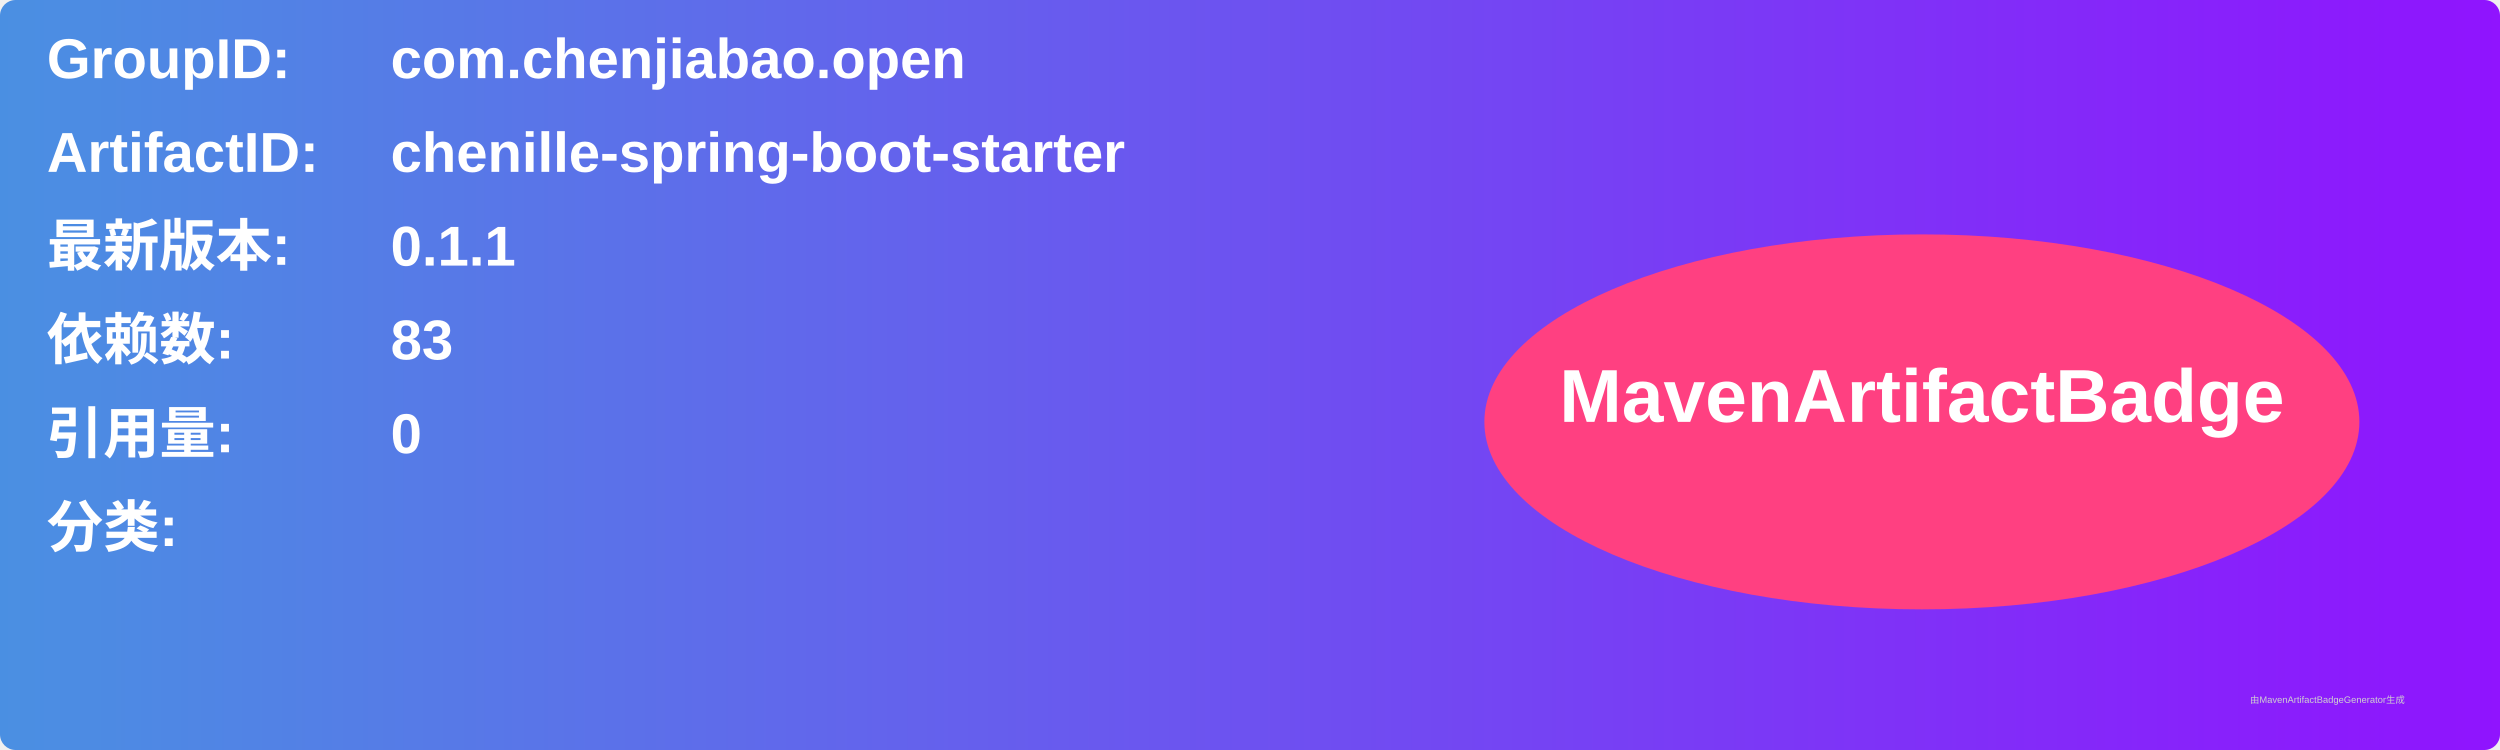
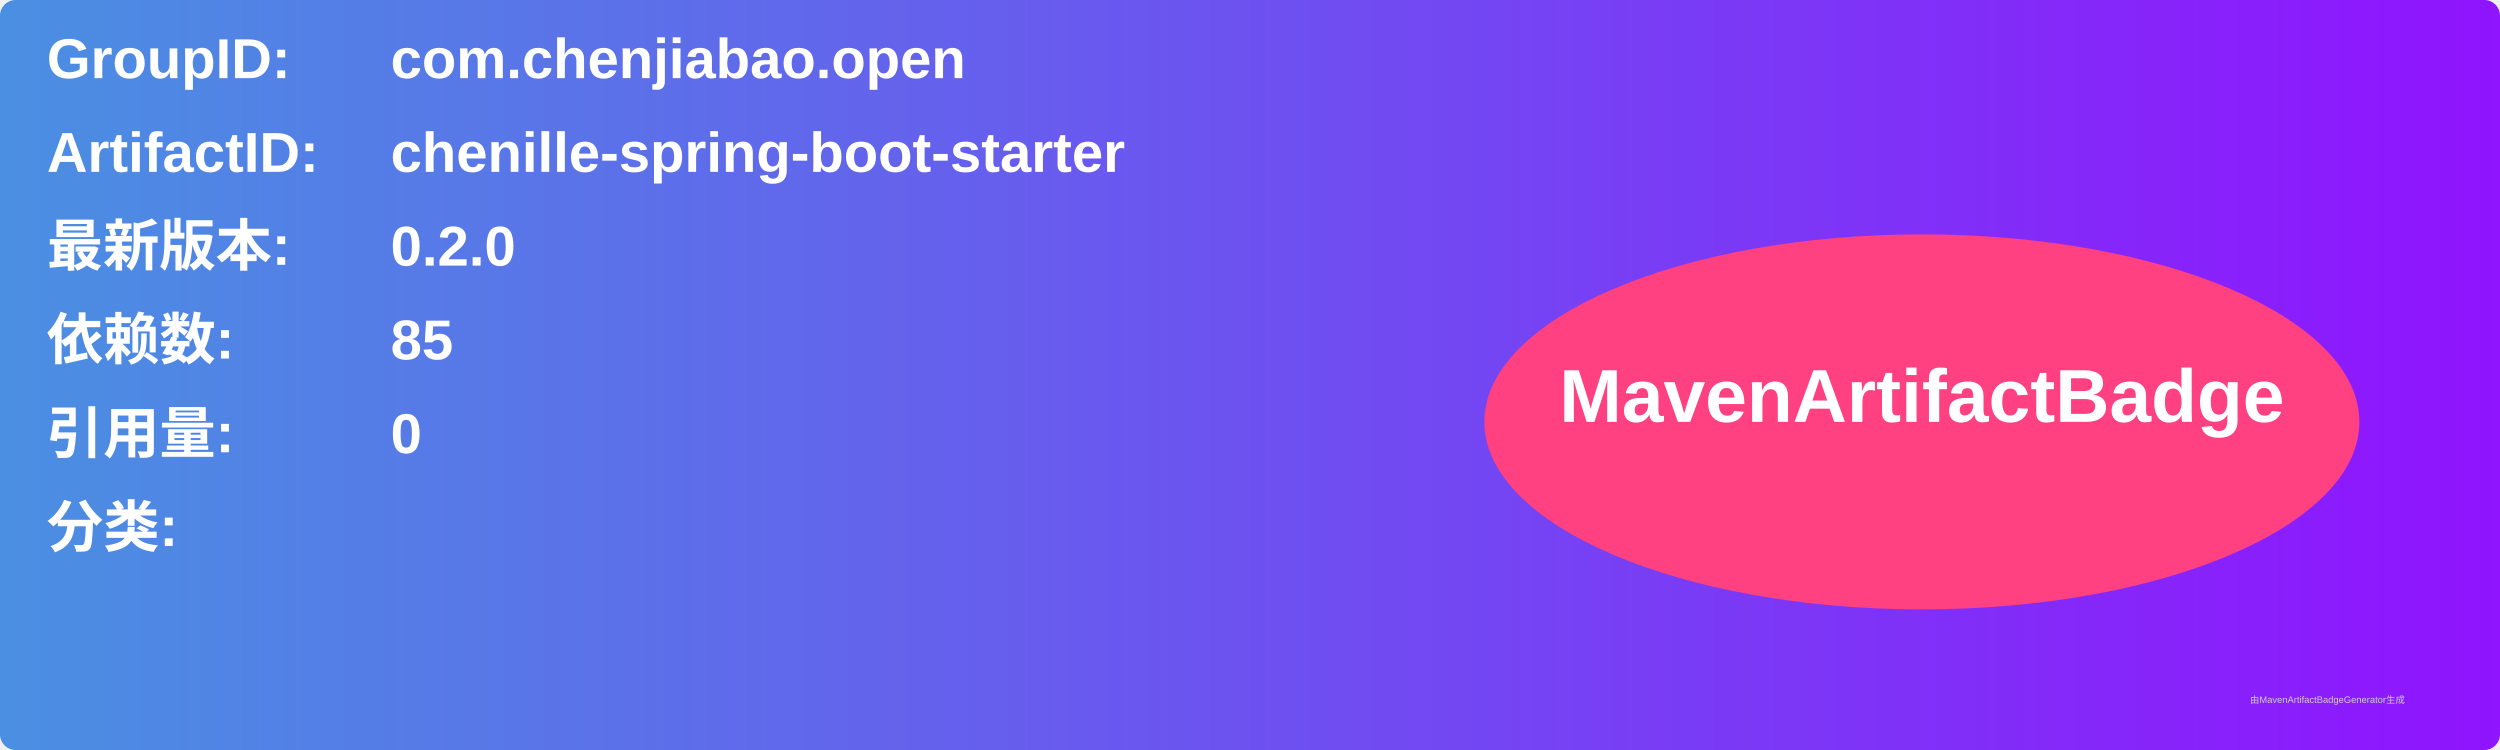
<svg xmlns="http://www.w3.org/2000/svg" width="800" height="240" viewBox="0 0 800 240">
  <linearGradient id="grad" x1="0%" y1="0%" x2="100%" y2="0%">
    <stop offset="0%" stop-color="#4a90e2" />
    <stop offset="100%" stop-color="#9013fe" />
  </linearGradient>
  <rect width="100%" height="100%" rx="5" ry="5" fill="url(#grad)" />
  <g transform="translate(15, 15)">
    <text x="0" y="10" font-family="Arial" font-size="18" fill="white" font-weight="bold" width="260">GroupID:</text>
    <text x="110" y="10" font-family="Arial" font-size="18" fill="white" font-weight="bold" width="460">com.chenjiabao.open</text>
    <text x="0" y="40" font-family="Arial" font-size="18" fill="white" font-weight="bold" width="260">ArtifactID:</text>
    <text x="110" y="40" font-family="Arial" font-size="18" fill="white" font-weight="bold" width="460">chenille-spring-boot-starter</text>
    <text x="0" y="70" font-family="Arial" font-size="18" fill="white" font-weight="bold">最新版本:</text>
    <text x="110" y="70" font-family="Arial" font-size="18" fill="white" font-weight="bold">
-       <tspan font-weight="bold">0.1.1</tspan>
+       <tspan font-weight="bold">0.2.0</tspan>
    </text>
    <text x="0" y="100" font-family="Arial" font-size="18" fill="white" font-weight="bold">依赖数: </text>
    <text x="110" y="100" font-family="Arial" font-size="18" fill="white">
-       <tspan font-weight="bold">83</tspan>
+       <tspan font-weight="bold">85</tspan>
    </text>
    <text x="0" y="130" font-family="Arial" font-size="18" fill="white" font-weight="bold">引用量: </text>
    <text x="110" y="130" font-family="Arial" font-size="18" fill="white">
      <tspan font-weight="bold">0</tspan>
    </text>
    <text x="0" y="160" font-family="Arial" font-size="18" fill="white" font-weight="bold">分类:</text>
    <text x="10" y="190" font-family="Arial" font-size="10" fill="white">
      <tspan font-weight="bold" />
    </text>
    <ellipse cx="600" cy="120" rx="140" ry="60" fill="#ff4081" />
    <text x="600" y="120" text-anchor="middle" font-family="Arial" font-size="24" fill="white" font-weight="bold">MavenArtifactBadge</text>
  </g>
  <text x="720" y="225" font-family="Arial" font-size="3" fill="#d0d0d0">由MavenArtifactBadgeGenerator生成</text>
</svg>
